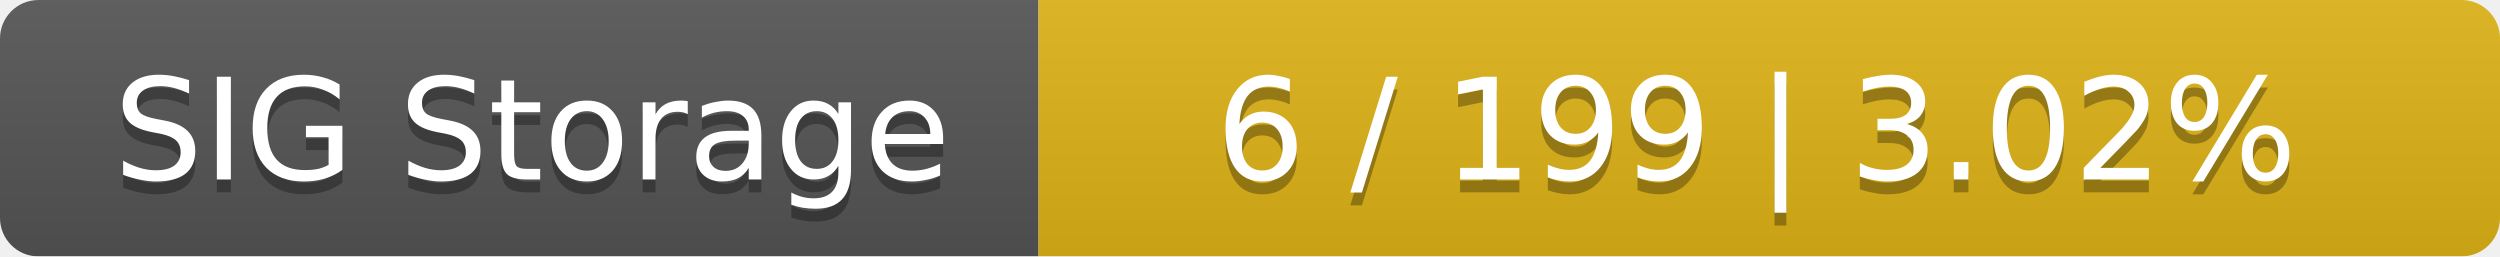
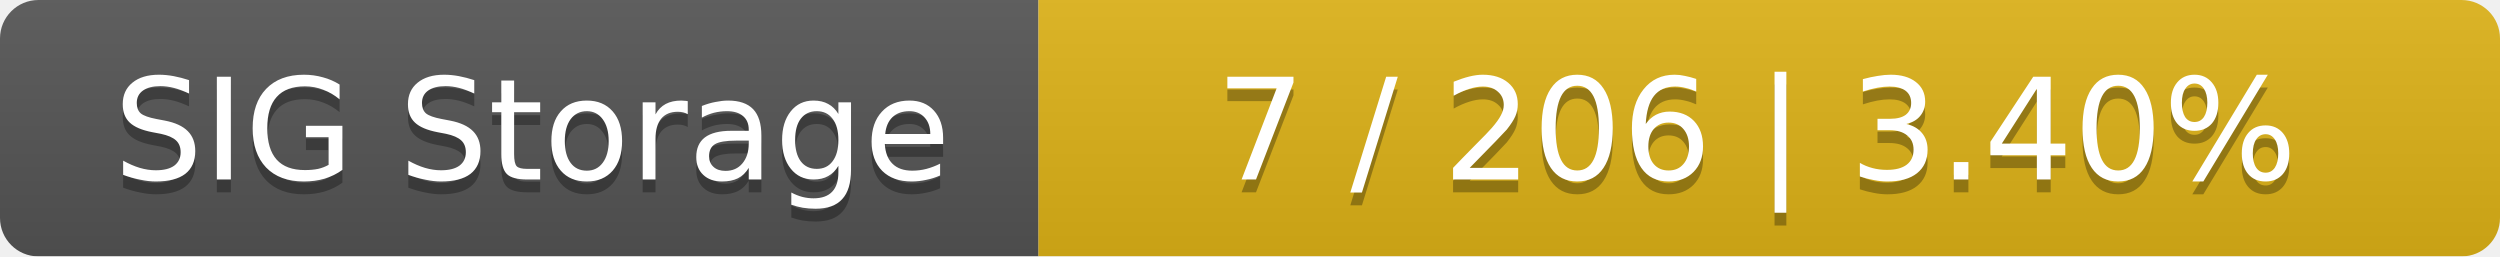
<svg xmlns="http://www.w3.org/2000/svg" width="195" height="20">
  <linearGradient id="smooth" x2="0" y2="100%">
    <stop offset="0" stop-color="#bbb" stop-opacity=".1" />
    <stop offset="1" stop-opacity=".1" />
  </linearGradient>
  <mask id="round">
    <rect width="195" height="20" rx="3" fill="#fff" />
  </mask>
  <g mask="url(#round)">
    <rect width="81" height="20" fill="#555" />
    <rect x="81" width="114" height="20" fill="#dfb317" />
    <rect width="195" height="20" fill="url(#smooth)" />
  </g>
  <g fill="#fff" text-anchor="middle" font-family="DejaVu Sans,Verdana,Geneva,sans-serif" font-size="11">
    <text x="41.5" y="15" fill="#010101" fill-opacity=".3">SIG Storage</text>
    <text x="41.5" y="14">SIG Storage</text>
-     <text x="137" y="15" fill="#010101" fill-opacity=".3">6 / 199    |    3.02%</text>
-     <text x="137" y="14">6 / 199    |    3.02%</text>
+     <text x="137" y="15" fill="#010101" fill-opacity=".3">7 / 206    |    3.40%</text>
+     <text x="137" y="14">7 / 206    |    3.40%</text>
  </g>
</svg>
